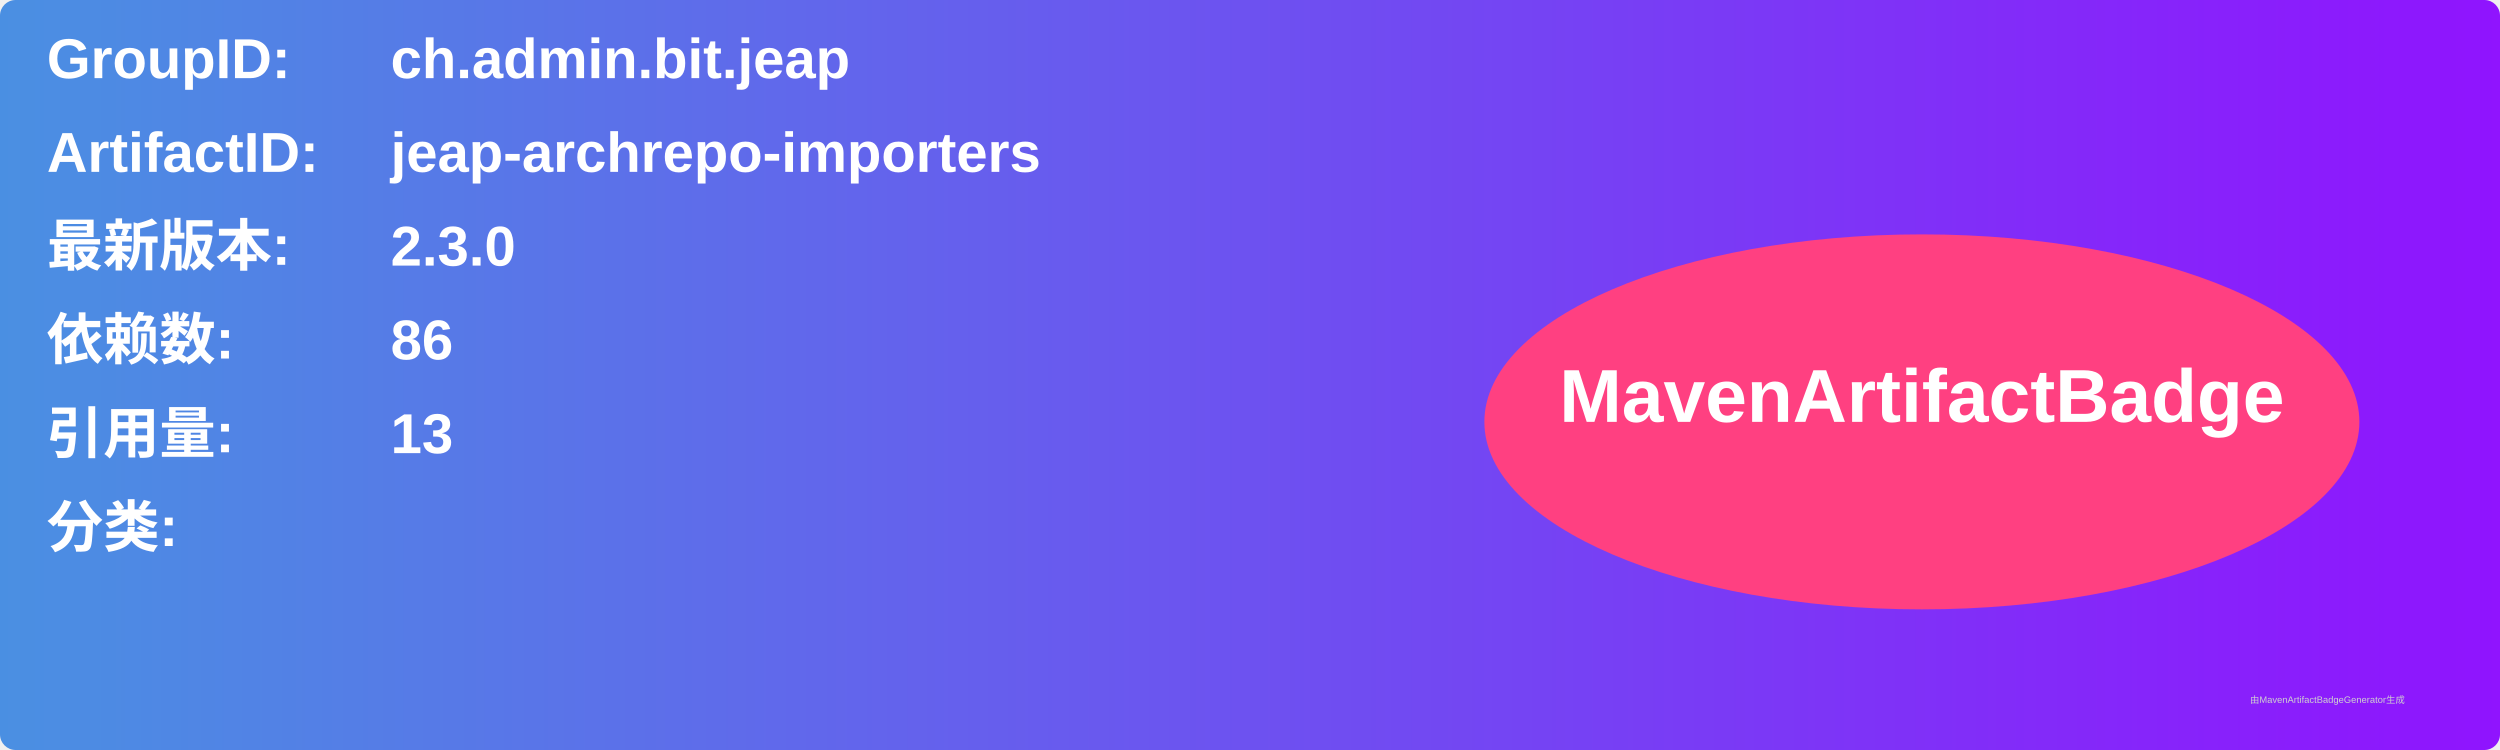
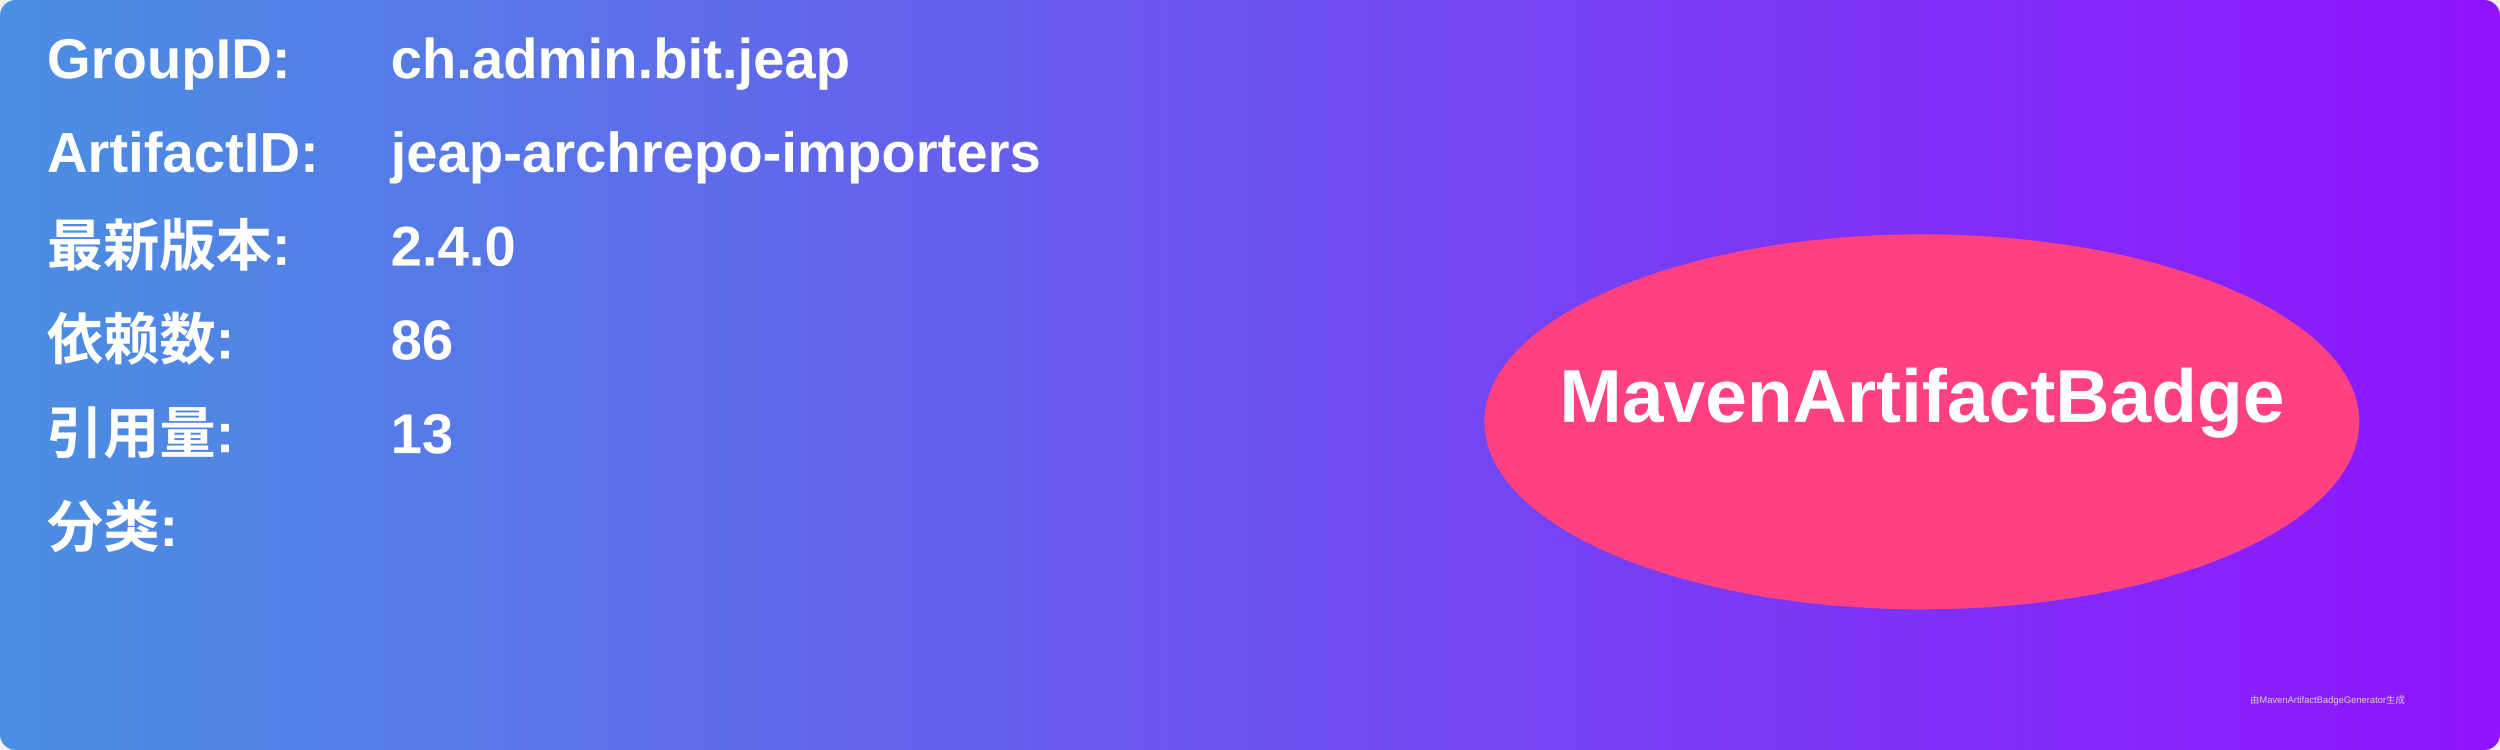
<svg xmlns="http://www.w3.org/2000/svg" width="800" height="240" viewBox="0 0 800 240">
  <linearGradient id="grad" x1="0%" y1="0%" x2="100%" y2="0%">
    <stop offset="0%" stop-color="#4a90e2" />
    <stop offset="100%" stop-color="#9013fe" />
  </linearGradient>
  <rect width="100%" height="100%" rx="5" ry="5" fill="url(#grad)" />
  <g transform="translate(15, 15)">
    <text x="0" y="10" font-family="Arial" font-size="18" fill="white" font-weight="bold" width="260">GroupID:</text>
    <text x="110" y="10" font-family="Arial" font-size="18" fill="white" font-weight="bold" width="460">ch.admin.bit.jeap</text>
    <text x="0" y="40" font-family="Arial" font-size="18" fill="white" font-weight="bold" width="260">ArtifactID:</text>
    <text x="110" y="40" font-family="Arial" font-size="18" fill="white" font-weight="bold" width="460">jeap-archrepo-importers</text>
    <text x="0" y="70" font-family="Arial" font-size="18" fill="white" font-weight="bold">最新版本:</text>
    <text x="110" y="70" font-family="Arial" font-size="18" fill="white" font-weight="bold">
-       <tspan font-weight="bold">2.3.0</tspan>
+       <tspan font-weight="bold">2.4.0</tspan>
    </text>
    <text x="0" y="100" font-family="Arial" font-size="18" fill="white" font-weight="bold">依赖数: </text>
    <text x="110" y="100" font-family="Arial" font-size="18" fill="white">
      <tspan font-weight="bold">86</tspan>
    </text>
    <text x="0" y="130" font-family="Arial" font-size="18" fill="white" font-weight="bold">引用量: </text>
    <text x="110" y="130" font-family="Arial" font-size="18" fill="white">
      <tspan font-weight="bold">13</tspan>
    </text>
    <text x="0" y="160" font-family="Arial" font-size="18" fill="white" font-weight="bold">分类:</text>
    <text x="10" y="190" font-family="Arial" font-size="10" fill="white">
      <tspan font-weight="bold" />
    </text>
    <ellipse cx="600" cy="120" rx="140" ry="60" fill="#ff4081" />
    <text x="600" y="120" text-anchor="middle" font-family="Arial" font-size="24" fill="white" font-weight="bold">MavenArtifactBadge</text>
  </g>
  <text x="720" y="225" font-family="Arial" font-size="3" fill="#d0d0d0">由MavenArtifactBadgeGenerator生成</text>
</svg>
